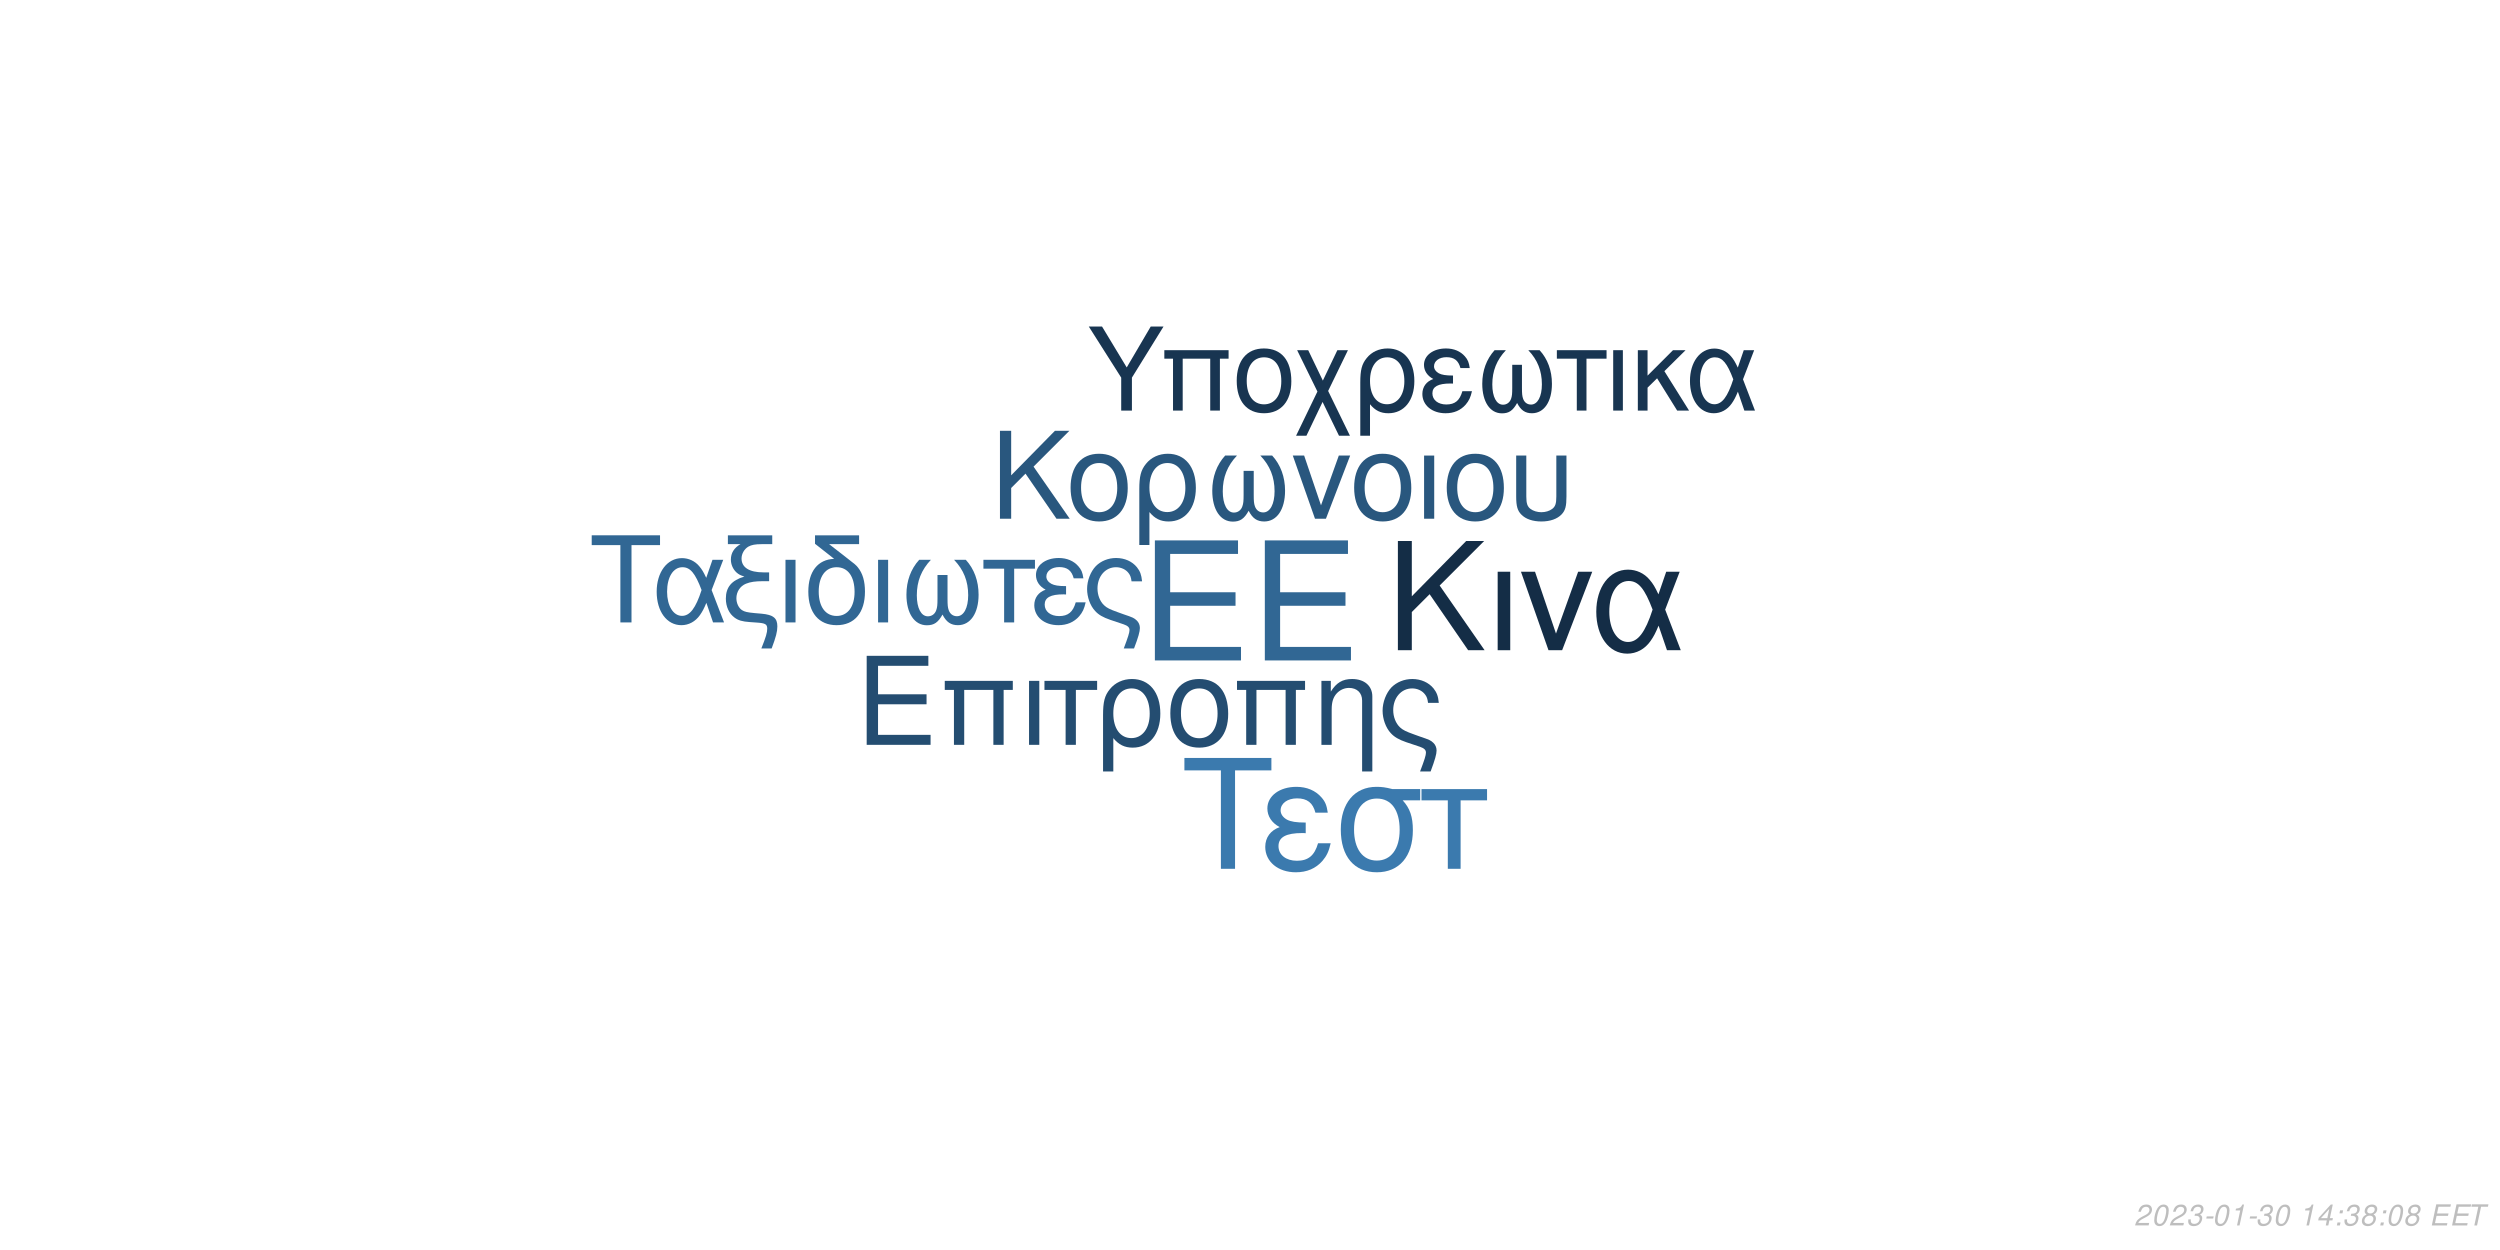
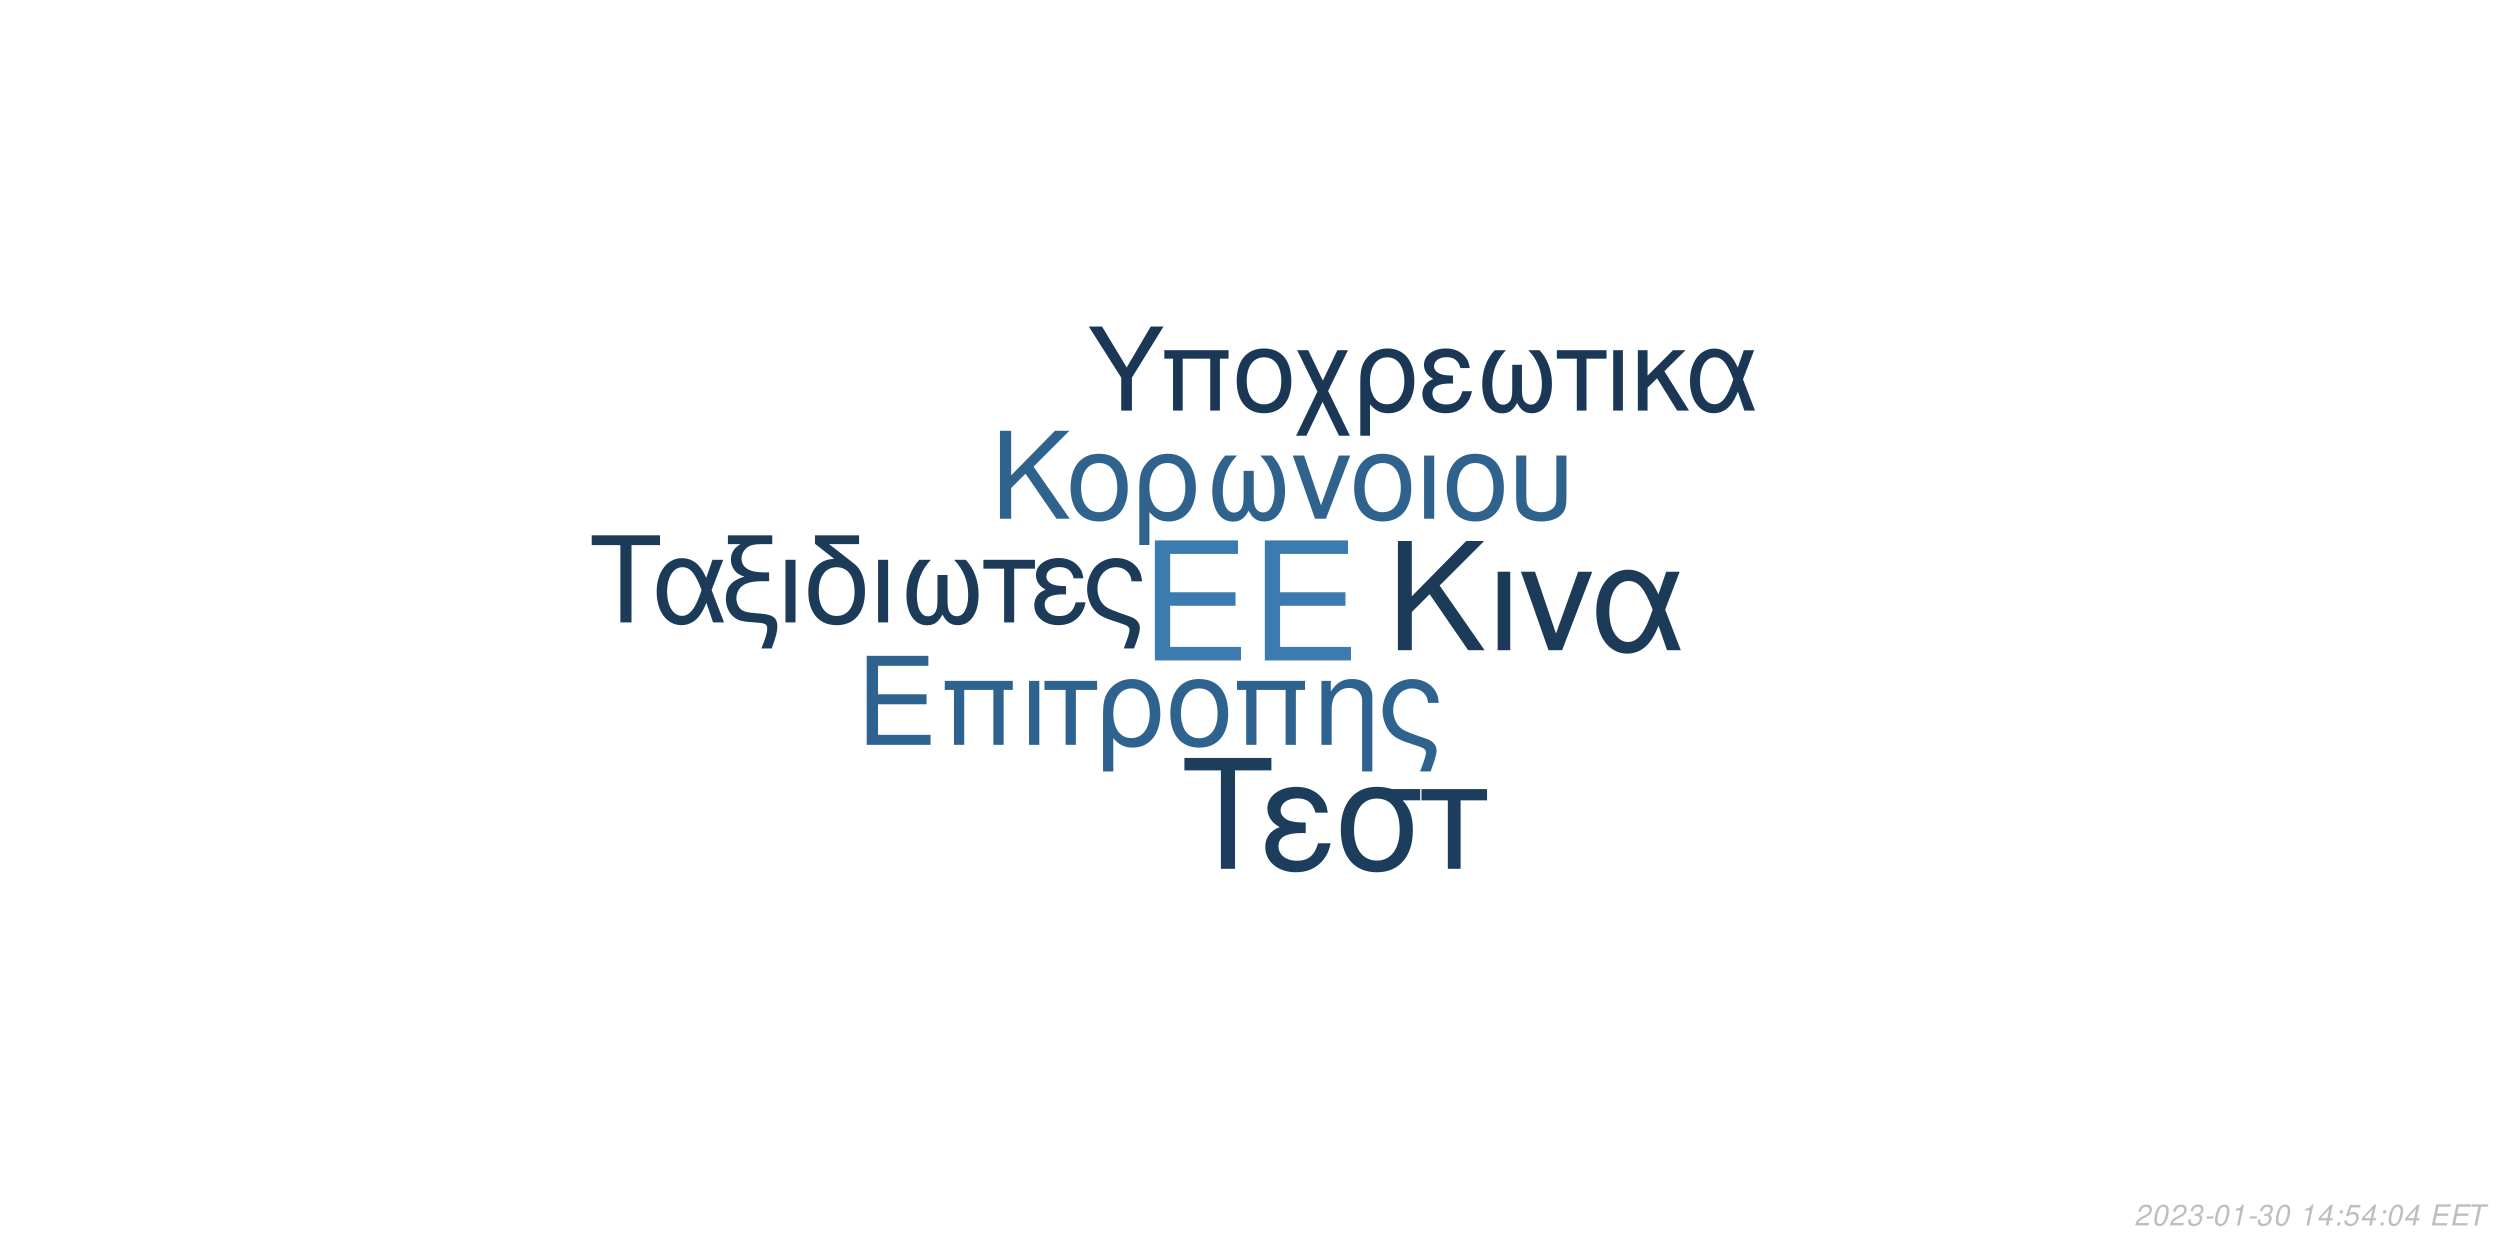
<svg xmlns="http://www.w3.org/2000/svg" xmlns:xlink="http://www.w3.org/1999/xlink" width="864pt" height="432pt" viewBox="0 0 864 432" version="1.1">
  <defs>
    <g>
      <symbol overflow="visible" id="glyph0-0">
        <path style="stroke:none;" d="" />
      </symbol>
      <symbol overflow="visible" id="glyph0-1">
        <path style="stroke:none;" d="M 10.406 -18.891 L 33 -18.891 L 33 -23.562 L 10.406 -23.562 L 10.406 -36.812 L 33.859 -36.812 L 33.859 -41.484 L 5.125 -41.484 L 5.125 0 L 34.891 0 L 34.891 -4.672 L 10.406 -4.672 Z M 10.406 -18.891 " />
      </symbol>
      <symbol overflow="visible" id="glyph1-0">
        <path style="stroke:none;" d="" />
      </symbol>
      <symbol overflow="visible" id="glyph1-1">
        <path style="stroke:none;" d="M 7.719 -14.016 L 24.484 -14.016 L 24.484 -17.469 L 7.719 -17.469 L 7.719 -27.312 L 25.109 -27.312 L 25.109 -30.766 L 3.797 -30.766 L 3.797 0 L 25.875 0 L 25.875 -3.453 L 7.719 -3.453 Z M 7.719 -14.016 " />
      </symbol>
      <symbol overflow="visible" id="glyph1-2">
        <path style="stroke:none;" d="M 26.297 -22.109 L 2.781 -22.109 L 2.781 -18.984 L 5.953 -18.984 L 5.953 0 L 9.5 0 L 9.5 -18.984 L 19.578 -18.984 L 19.578 0 L 23.125 0 L 23.125 -18.984 L 26.297 -18.984 Z M 26.297 -22.109 " />
      </symbol>
      <symbol overflow="visible" id="glyph1-3">
        <path style="stroke:none;" d="M 2.906 0 L 6.453 0 L 6.453 -22.109 L 2.906 -22.109 Z M 2.906 0 " />
      </symbol>
      <symbol overflow="visible" id="glyph1-4">
        <path style="stroke:none;" d="M 6.547 0 L 10.094 0 L 10.094 -18.984 L 17.438 -18.984 L 17.438 -22.109 L -0.766 -22.109 L -0.766 -18.984 L 6.547 -18.984 Z M 6.547 0 " />
      </symbol>
      <symbol overflow="visible" id="glyph1-5">
        <path style="stroke:none;" d="M 2.484 9.203 L 6.031 9.203 L 6.031 -2.328 C 7.891 -0.047 9.922 0.969 12.75 0.969 C 18.531 0.969 22.281 -3.672 22.281 -10.797 C 22.281 -18.141 18.484 -22.75 12.484 -22.75 C 9.375 -22.75 6.625 -21.484 4.812 -19.203 C 3.031 -17.016 2.484 -14.891 2.484 -10.25 Z M 12.359 -19.5 C 16.203 -19.5 18.609 -16.125 18.609 -10.719 C 18.609 -5.656 16.078 -2.328 12.281 -2.328 C 8.438 -2.328 6.031 -5.609 6.031 -10.891 C 6.031 -16.156 8.484 -19.5 12.359 -19.5 Z M 12.359 -19.5 " />
      </symbol>
      <symbol overflow="visible" id="glyph1-6">
        <path style="stroke:none;" d="M 11.688 -22.75 C 5.438 -22.75 1.734 -18.312 1.734 -10.891 C 1.734 -3.422 5.438 0.969 11.734 0.969 C 17.984 0.969 21.734 -3.453 21.734 -10.719 C 21.734 -18.406 18.109 -22.75 11.688 -22.75 Z M 11.734 -19.5 C 15.703 -19.5 18.062 -16.25 18.062 -10.766 C 18.062 -5.531 15.609 -2.281 11.734 -2.281 C 7.812 -2.281 5.406 -5.531 5.406 -10.891 C 5.406 -16.25 7.812 -19.5 11.734 -19.5 Z M 11.734 -19.5 " />
      </symbol>
      <symbol overflow="visible" id="glyph1-7">
        <path style="stroke:none;" d="M 2.953 -22.109 L 2.953 0 L 6.5 0 L 6.5 -12.203 C 6.5 -14.859 7.047 -16.5 8.312 -17.859 C 9.453 -19.031 10.938 -19.672 12.484 -19.672 C 15.234 -19.672 17.016 -17.984 17.016 -15.312 L 17.016 9.203 L 20.547 9.203 L 20.547 -16.719 C 20.547 -20.391 17.812 -22.75 13.547 -22.75 C 10.25 -22.75 8.141 -21.484 6.203 -18.406 L 6.203 -22.109 Z M 2.953 -22.109 " />
      </symbol>
      <symbol overflow="visible" id="glyph1-8">
        <path style="stroke:none;" d="M 17.688 9.203 C 19.203 5.188 19.75 3.203 19.75 1.938 C 19.75 0.922 19.328 -0.047 18.656 -0.672 C 17.641 -1.609 17.469 -1.688 13.891 -2.906 L 11.984 -3.594 C 9.156 -4.594 8.062 -5.156 7.125 -6.031 C 5.656 -7.391 4.766 -9.672 4.766 -11.984 C 4.766 -16.297 7.547 -19.5 11.312 -19.5 C 13.125 -19.5 14.812 -18.703 15.781 -17.391 C 16.375 -16.625 16.625 -15.906 16.797 -14.516 L 20.516 -14.516 C 20.297 -16.844 19.828 -18.062 18.703 -19.5 C 17.016 -21.562 14.344 -22.75 11.359 -22.75 C 8.562 -22.75 6 -21.688 4.172 -19.875 C 2.328 -17.938 1.094 -14.766 1.094 -11.812 C 1.094 -8.953 2.188 -5.906 3.922 -4.047 C 5.156 -2.703 6.672 -1.812 9.25 -0.922 L 14.016 0.672 C 15.484 1.188 16.078 1.766 16.078 2.703 C 16.078 3.594 15.578 5.188 14.047 9.203 Z M 17.688 9.203 " />
      </symbol>
      <symbol overflow="visible" id="glyph2-0">
        <path style="stroke:none;" d="" />
      </symbol>
      <symbol overflow="visible" id="glyph2-1">
        <path style="stroke:none;" d="M 8.906 -13.203 L 15.062 -19.359 L 28.375 0 L 34.062 0 L 18.531 -22.359 L 33.906 -37.734 L 27.688 -37.734 L 8.906 -18.641 L 8.906 -37.734 L 4.094 -37.734 L 4.094 0 L 8.906 0 Z M 8.906 -13.203 " />
      </symbol>
      <symbol overflow="visible" id="glyph2-2">
        <path style="stroke:none;" d="M 3.578 0 L 7.922 0 L 7.922 -27.125 L 3.578 -27.125 Z M 3.578 0 " />
      </symbol>
      <symbol overflow="visible" id="glyph2-3">
        <path style="stroke:none;" d="M 14.859 0 L 25.266 -27.125 L 20.391 -27.125 L 12.734 -5.75 L 5.484 -27.125 L 0.625 -27.125 L 10.141 0 Z M 14.859 0 " />
      </symbol>
      <symbol overflow="visible" id="glyph2-4">
        <path style="stroke:none;" d="M 30.484 -27.125 L 25.828 -27.125 L 23.141 -19.312 C 21.953 -21.844 21.281 -22.984 20.078 -24.375 C 18.219 -26.609 15.484 -27.844 12.625 -27.844 C 6.219 -27.844 1.656 -21.797 1.656 -13.297 C 1.656 -4.766 6.062 1.188 12.375 1.188 C 15.531 1.188 18.422 -0.359 20.391 -3.156 C 21.484 -4.703 22.109 -5.906 23.188 -8.484 L 26.094 0 L 30.859 0 L 25.469 -14.031 Z M 21.125 -14.031 C 18.578 -6.156 16.047 -2.844 12.625 -2.844 C 8.859 -2.844 6.156 -7.203 6.156 -13.297 C 6.156 -19.672 8.859 -23.922 12.844 -23.922 C 16.203 -23.922 18.375 -21.328 21.125 -14.031 Z M 21.125 -14.031 " />
      </symbol>
      <symbol overflow="visible" id="glyph3-0">
        <path style="stroke:none;" d="" />
      </symbol>
      <symbol overflow="visible" id="glyph3-1">
        <path style="stroke:none;" d="M 7.172 -10.625 L 12.125 -15.578 L 22.828 0 L 27.406 0 L 14.906 -18 L 27.281 -30.375 L 22.281 -30.375 L 7.172 -15 L 7.172 -30.375 L 3.297 -30.375 L 3.297 0 L 7.172 0 Z M 7.172 -10.625 " />
      </symbol>
      <symbol overflow="visible" id="glyph3-2">
        <path style="stroke:none;" d="M 11.531 -22.453 C 5.375 -22.453 1.703 -18.078 1.703 -10.75 C 1.703 -3.375 5.375 0.953 11.578 0.953 C 17.75 0.953 21.453 -3.422 21.453 -10.578 C 21.453 -18.156 17.875 -22.453 11.531 -22.453 Z M 11.578 -19.25 C 15.5 -19.25 17.828 -16.031 17.828 -10.625 C 17.828 -5.453 15.406 -2.25 11.578 -2.25 C 7.703 -2.25 5.328 -5.453 5.328 -10.75 C 5.328 -16.031 7.703 -19.25 11.578 -19.25 Z M 11.578 -19.25 " />
      </symbol>
      <symbol overflow="visible" id="glyph3-3">
        <path style="stroke:none;" d="M 2.453 9.078 L 5.953 9.078 L 5.953 -2.297 C 7.797 -0.047 9.797 0.953 12.578 0.953 C 18.281 0.953 22 -3.625 22 -10.656 C 22 -17.906 18.25 -22.453 12.328 -22.453 C 9.25 -22.453 6.547 -21.203 4.75 -18.953 C 3 -16.781 2.453 -14.703 2.453 -10.125 Z M 12.203 -19.25 C 16 -19.25 18.375 -15.906 18.375 -10.578 C 18.375 -5.578 15.875 -2.297 12.125 -2.297 C 8.328 -2.297 5.953 -5.547 5.953 -10.75 C 5.953 -15.953 8.375 -19.25 12.203 -19.25 Z M 12.203 -19.25 " />
      </symbol>
      <symbol overflow="visible" id="glyph3-4">
        <path style="stroke:none;" d="M 14.5 -16.531 L 14.5 -8.203 C 14.5 -6.047 14.406 -5.25 14.078 -4.297 C 13.625 -2.922 12.5 -2.125 11.156 -2.125 C 8.797 -2.125 7.297 -4.953 7.297 -9.453 C 7.297 -14.328 8.875 -18.281 12.203 -21.828 L 8.125 -21.828 C 5.203 -18.625 3.672 -14.453 3.672 -9.672 C 3.672 -3.172 6.453 1 10.781 1 C 13.281 1 14.703 0.047 16.25 -2.75 C 17.578 -0.125 19.156 0.953 21.625 0.953 C 26 0.953 28.828 -3.203 28.828 -9.672 C 28.828 -14.453 27.281 -18.656 24.375 -21.828 L 20.281 -21.828 C 23.625 -18.328 25.203 -14.375 25.203 -9.5 C 25.203 -5.047 23.656 -2.172 21.281 -2.172 C 19.906 -2.172 18.875 -2.953 18.406 -4.297 C 18.078 -5.25 18 -6.078 18 -8.203 L 18 -16.531 Z M 14.5 -16.531 " />
      </symbol>
      <symbol overflow="visible" id="glyph3-5">
        <path style="stroke:none;" d="M 11.953 0 L 20.328 -21.828 L 16.406 -21.828 L 10.25 -4.625 L 4.422 -21.828 L 0.5 -21.828 L 8.172 0 Z M 11.953 0 " />
      </symbol>
      <symbol overflow="visible" id="glyph3-6">
        <path style="stroke:none;" d="M 2.875 0 L 6.375 0 L 6.375 -21.828 L 2.875 -21.828 Z M 2.875 0 " />
      </symbol>
      <symbol overflow="visible" id="glyph3-7">
        <path style="stroke:none;" d="M 2.703 -21.828 L 2.703 -7.703 C 2.703 -4.297 3.172 -2.75 4.5 -1.422 C 6 0.125 8.453 0.953 11.406 0.953 C 14.453 0.953 16.906 0.078 18.406 -1.5 C 19.703 -2.875 20.078 -4.328 20.078 -7.703 L 20.078 -21.828 L 16.578 -21.828 L 16.578 -7.703 C 16.578 -5.25 16.25 -4.203 15.125 -3.375 C 14.203 -2.672 12.828 -2.25 11.406 -2.25 C 10 -2.25 8.625 -2.672 7.672 -3.375 C 6.578 -4.172 6.203 -5.25 6.203 -7.703 L 6.203 -21.828 Z M 2.703 -21.828 " />
      </symbol>
      <symbol overflow="visible" id="glyph4-0">
        <path style="stroke:none;" d="" />
      </symbol>
      <symbol overflow="visible" id="glyph4-1">
        <path style="stroke:none;" d="M 14.625 -26.719 L 24.484 -26.719 L 24.484 -30.109 L 0.875 -30.109 L 0.875 -26.719 L 10.781 -26.719 L 10.781 0 L 14.625 0 Z M 14.625 -26.719 " />
      </symbol>
      <symbol overflow="visible" id="glyph4-2">
        <path style="stroke:none;" d="M 24.328 -21.641 L 20.609 -21.641 L 18.453 -15.406 C 17.516 -17.422 16.969 -18.328 16.016 -19.453 C 14.531 -21.234 12.344 -22.219 10.078 -22.219 C 4.953 -22.219 1.328 -17.391 1.328 -10.609 C 1.328 -3.797 4.828 0.953 9.875 0.953 C 12.391 0.953 14.703 -0.297 16.266 -2.516 C 17.141 -3.766 17.641 -4.703 18.5 -6.766 L 20.812 0 L 24.609 0 L 20.312 -11.188 Z M 16.844 -11.188 C 14.828 -4.922 12.797 -2.266 10.078 -2.266 C 7.062 -2.266 4.922 -5.734 4.922 -10.609 C 4.922 -15.688 7.062 -19.078 10.234 -19.078 C 12.922 -19.078 14.656 -17.016 16.844 -11.188 Z M 16.844 -11.188 " />
      </symbol>
      <symbol overflow="visible" id="glyph4-3">
        <path style="stroke:none;" d="M 1.938 -27.047 L 6.281 -27.047 C 4.094 -25.766 2.969 -24 2.969 -21.719 C 2.969 -20.078 3.672 -18.422 4.875 -17.297 C 5.656 -16.594 6.281 -16.266 7.641 -15.859 C 3.219 -14.531 1.234 -12.188 1.234 -8.219 C 1.234 -5.453 2.359 -3.016 4.25 -1.656 C 5.531 -0.703 6.938 -0.297 9.453 -0.125 L 11.859 0.047 C 14.906 0.25 15.531 0.625 15.531 2.188 C 15.531 3.516 15.078 5.078 13.5 9 L 17.062 9 C 18.547 5.031 19.031 3.219 19.031 1.359 C 19.031 -1.484 17.641 -2.641 13.594 -3.016 L 11.234 -3.219 C 8.594 -3.469 7.719 -3.672 6.812 -4.25 C 5.656 -5 4.875 -6.656 4.875 -8.344 C 4.875 -10.578 6.156 -12.547 8.172 -13.375 C 9.703 -14 11.391 -14.25 14.078 -14.25 L 16.188 -14.25 L 16.188 -17.297 L 14.203 -17.297 C 9.328 -17.297 6.656 -19 6.656 -22.094 C 6.656 -23.703 7.594 -25.359 9 -26.188 C 10.078 -26.797 11.391 -27.047 13.594 -27.047 L 17.266 -27.047 L 17.266 -30.109 L 1.938 -30.109 Z M 1.938 -27.047 " />
      </symbol>
      <symbol overflow="visible" id="glyph4-4">
        <path style="stroke:none;" d="M 2.844 0 L 6.312 0 L 6.312 -21.641 L 2.844 -21.641 Z M 2.844 0 " />
      </symbol>
      <symbol overflow="visible" id="glyph4-5">
        <path style="stroke:none;" d="M 10.656 -21.969 C 5.031 -21.766 1.734 -17.594 1.734 -10.656 C 1.734 -3.344 5.375 0.953 11.516 0.953 C 17.672 0.953 21.312 -3.344 21.312 -10.656 C 21.312 -14.203 20.531 -16.938 18.875 -19 C 18.172 -19.859 17.922 -20.078 15.031 -22.297 L 8.922 -27.047 L 19.281 -27.047 L 19.281 -30.109 L 4.047 -30.109 L 4.047 -27.172 Z M 11.516 -19.078 C 15.406 -19.078 17.719 -15.906 17.719 -10.531 C 17.719 -5.406 15.328 -2.234 11.516 -2.234 C 7.688 -2.234 5.328 -5.406 5.328 -10.656 C 5.328 -15.906 7.688 -19.078 11.516 -19.078 Z M 11.516 -19.078 " />
      </symbol>
      <symbol overflow="visible" id="glyph4-6">
        <path style="stroke:none;" d="M 14.375 -16.391 L 14.375 -8.141 C 14.375 -5.984 14.281 -5.203 13.953 -4.25 C 13.5 -2.891 12.391 -2.109 11.062 -2.109 C 8.719 -2.109 7.234 -4.922 7.234 -9.375 C 7.234 -14.203 8.797 -18.125 12.094 -21.641 L 8.047 -21.641 C 5.156 -18.453 3.641 -14.328 3.641 -9.578 C 3.641 -3.141 6.406 0.984 10.703 0.984 C 13.172 0.984 14.578 0.047 16.109 -2.719 C 17.422 -0.125 19 0.953 21.438 0.953 C 25.766 0.953 28.578 -3.188 28.578 -9.578 C 28.578 -14.328 27.047 -18.5 24.156 -21.641 L 20.109 -21.641 C 23.422 -18.172 24.984 -14.25 24.984 -9.422 C 24.984 -5 23.453 -2.141 21.109 -2.141 C 19.734 -2.141 18.703 -2.938 18.25 -4.25 C 17.922 -5.203 17.844 -6.031 17.844 -8.141 L 17.844 -16.391 Z M 14.375 -16.391 " />
      </symbol>
      <symbol overflow="visible" id="glyph4-7">
        <path style="stroke:none;" d="M 6.406 0 L 9.875 0 L 9.875 -18.578 L 17.062 -18.578 L 17.062 -21.641 L -0.75 -21.641 L -0.75 -18.578 L 6.406 -18.578 Z M 6.406 0 " />
      </symbol>
      <symbol overflow="visible" id="glyph4-8">
        <path style="stroke:none;" d="M 11.812 -12.547 C 9.203 -12.547 7.766 -12.797 6.734 -13.344 C 5.609 -13.953 5 -14.859 5 -15.859 C 5 -17.75 6.859 -19.125 9.453 -19.125 C 12.219 -19.125 13.75 -17.922 14.453 -15.234 L 17.797 -15.234 C 17.516 -17.266 17.094 -18.25 16.062 -19.406 C 14.453 -21.266 12.094 -22.266 9.297 -22.266 C 4.703 -22.266 1.406 -19.781 1.406 -16.391 C 1.406 -14.281 2.562 -12.469 4.75 -11.312 C 2.266 -10.453 0.828 -8.5 0.828 -5.953 C 0.828 -1.938 4.297 0.953 9.125 0.953 C 12.141 0.953 14.531 -0.078 16.359 -2.141 C 17.516 -3.516 18.094 -4.703 18.578 -6.938 L 15.156 -6.938 C 14.203 -3.594 12.516 -2.188 9.422 -2.188 C 6.438 -2.188 4.422 -3.797 4.422 -6.156 C 4.422 -8.594 6.438 -9.703 10.938 -9.703 C 11.062 -9.703 11.438 -9.703 11.812 -9.656 Z M 11.812 -12.547 " />
      </symbol>
      <symbol overflow="visible" id="glyph4-9">
        <path style="stroke:none;" d="M 17.297 9 C 18.797 5.078 19.328 3.141 19.328 1.906 C 19.328 0.906 18.906 -0.047 18.25 -0.656 C 17.266 -1.562 17.094 -1.656 13.594 -2.844 L 11.734 -3.516 C 8.969 -4.5 7.891 -5.031 6.984 -5.906 C 5.531 -7.234 4.672 -9.453 4.672 -11.734 C 4.672 -15.938 7.391 -19.078 11.062 -19.078 C 12.844 -19.078 14.5 -18.297 15.438 -17.016 C 16.016 -16.266 16.266 -15.562 16.438 -14.203 L 20.078 -14.203 C 19.859 -16.484 19.406 -17.672 18.297 -19.078 C 16.641 -21.109 14.047 -22.266 11.109 -22.266 C 8.391 -22.266 5.859 -21.234 4.094 -19.453 C 2.266 -17.547 1.078 -14.453 1.078 -11.562 C 1.078 -8.75 2.141 -5.781 3.844 -3.969 C 5.031 -2.641 6.531 -1.781 9.047 -0.906 L 13.703 0.656 C 15.156 1.156 15.734 1.734 15.734 2.641 C 15.734 3.516 15.234 5.078 13.75 9 Z M 17.297 9 " />
      </symbol>
      <symbol overflow="visible" id="glyph5-0">
        <path style="stroke:none;" d="" />
      </symbol>
      <symbol overflow="visible" id="glyph5-1">
        <path style="stroke:none;" d="M 18.609 -34.016 L 31.172 -34.016 L 31.172 -38.312 L 1.109 -38.312 L 1.109 -34.016 L 13.719 -34.016 L 13.719 0 L 18.609 0 Z M 18.609 -34.016 " />
      </symbol>
      <symbol overflow="visible" id="glyph5-2">
        <path style="stroke:none;" d="M 15.031 -15.984 C 11.719 -15.984 9.875 -16.297 8.562 -16.984 C 7.156 -17.766 6.359 -18.922 6.359 -20.188 C 6.359 -22.609 8.719 -24.344 12.031 -24.344 C 15.562 -24.344 17.5 -22.812 18.391 -19.391 L 22.656 -19.391 C 22.281 -21.969 21.766 -23.234 20.453 -24.703 C 18.391 -27.062 15.406 -28.328 11.828 -28.328 C 5.984 -28.328 1.781 -25.172 1.781 -20.875 C 1.781 -18.188 3.266 -15.875 6.047 -14.406 C 2.891 -13.297 1.047 -10.828 1.047 -7.562 C 1.047 -2.469 5.469 1.203 11.609 1.203 C 15.453 1.203 18.5 -0.109 20.812 -2.734 C 22.281 -4.469 23.016 -5.984 23.656 -8.828 L 19.297 -8.828 C 18.078 -4.578 15.922 -2.781 11.984 -2.781 C 8.203 -2.781 5.625 -4.828 5.625 -7.828 C 5.625 -10.938 8.203 -12.359 13.922 -12.359 C 14.094 -12.359 14.562 -12.359 15.031 -12.297 Z M 15.031 -15.984 " />
      </symbol>
      <symbol overflow="visible" id="glyph5-3">
        <path style="stroke:none;" d="M 30.594 -27.547 L 21.031 -27.547 C 18.547 -28.172 17.344 -28.328 15.5 -28.328 C 7.891 -28.328 3.156 -22.656 3.156 -13.562 C 3.156 -4.25 7.781 1.203 15.609 1.203 C 23.391 1.203 28.062 -4.312 28.062 -13.344 C 28.062 -17.969 27.062 -20.922 24.547 -23.656 L 30.594 -23.656 Z M 15.609 -24.281 C 20.609 -24.281 23.5 -20.297 23.5 -13.453 C 23.5 -6.891 20.5 -2.844 15.609 -2.844 C 10.719 -2.844 7.734 -6.891 7.734 -13.562 C 7.734 -20.234 10.719 -24.281 15.609 -24.281 Z M 15.609 -24.281 " />
      </symbol>
      <symbol overflow="visible" id="glyph5-4">
        <path style="stroke:none;" d="M 8.141 0 L 12.562 0 L 12.562 -23.656 L 21.703 -23.656 L 21.703 -27.547 L -0.953 -27.547 L -0.953 -23.656 L 8.141 -23.656 Z M 8.141 0 " />
      </symbol>
      <symbol overflow="visible" id="glyph6-0">
        <path style="stroke:none;" d="" />
      </symbol>
      <symbol overflow="visible" id="glyph6-1">
        <path style="stroke:none;" d="M 15.422 -11.391 L 26.344 -29.047 L 21.922 -29.047 L 13.625 -14.906 L 5.094 -29.047 L 0.516 -29.047 L 11.719 -11.391 L 11.719 0 L 15.422 0 Z M 15.422 -11.391 " />
      </symbol>
      <symbol overflow="visible" id="glyph6-2">
        <path style="stroke:none;" d="M 24.828 -20.875 L 2.625 -20.875 L 2.625 -17.938 L 5.625 -17.938 L 5.625 0 L 8.969 0 L 8.969 -17.938 L 18.484 -17.938 L 18.484 0 L 21.828 0 L 21.828 -17.938 L 24.828 -17.938 Z M 24.828 -20.875 " />
      </symbol>
      <symbol overflow="visible" id="glyph6-3">
        <path style="stroke:none;" d="M 11.031 -21.469 C 5.141 -21.469 1.641 -17.297 1.641 -10.281 C 1.641 -3.234 5.141 0.922 11.078 0.922 C 16.969 0.922 20.516 -3.266 20.516 -10.125 C 20.516 -17.375 17.094 -21.469 11.031 -21.469 Z M 11.078 -18.406 C 14.828 -18.406 17.047 -15.344 17.047 -10.156 C 17.047 -5.219 14.75 -2.156 11.078 -2.156 C 7.375 -2.156 5.094 -5.219 5.094 -10.281 C 5.094 -15.344 7.375 -18.406 11.078 -18.406 Z M 11.078 -18.406 " />
      </symbol>
      <symbol overflow="visible" id="glyph6-4">
        <path style="stroke:none;" d="M 10.406 -10.359 L 5.344 -20.875 L 1.516 -20.875 L 8.531 -6.578 L 1.156 8.688 L 4.734 8.688 L 10.312 -2.984 L 15.984 8.688 L 19.766 8.688 L 12.234 -6.781 L 19.078 -20.875 L 15.422 -20.875 Z M 10.406 -10.359 " />
      </symbol>
      <symbol overflow="visible" id="glyph6-5">
        <path style="stroke:none;" d="M 2.344 8.688 L 5.703 8.688 L 5.703 -2.188 C 7.453 -0.047 9.359 0.922 12.031 0.922 C 17.484 0.922 21.031 -3.469 21.031 -10.203 C 21.031 -17.141 17.453 -21.469 11.797 -21.469 C 8.844 -21.469 6.25 -20.281 4.547 -18.125 C 2.875 -16.062 2.344 -14.062 2.344 -9.688 Z M 11.672 -18.406 C 15.297 -18.406 17.578 -15.219 17.578 -10.125 C 17.578 -5.344 15.188 -2.188 11.594 -2.188 C 7.969 -2.188 5.703 -5.297 5.703 -10.281 C 5.703 -15.266 8.016 -18.406 11.672 -18.406 Z M 11.672 -18.406 " />
      </symbol>
      <symbol overflow="visible" id="glyph6-6">
        <path style="stroke:none;" d="M 11.391 -12.109 C 8.891 -12.109 7.484 -12.359 6.5 -12.875 C 5.422 -13.469 4.828 -14.344 4.828 -15.297 C 4.828 -17.141 6.609 -18.453 9.125 -18.453 C 11.797 -18.453 13.266 -17.297 13.953 -14.703 L 17.172 -14.703 C 16.891 -16.656 16.5 -17.609 15.5 -18.734 C 13.953 -20.516 11.672 -21.469 8.969 -21.469 C 4.547 -21.469 1.359 -19.078 1.359 -15.812 C 1.359 -13.781 2.469 -12.031 4.578 -10.922 C 2.188 -10.078 0.797 -8.203 0.797 -5.734 C 0.797 -1.875 4.141 0.922 8.812 0.922 C 11.719 0.922 14.031 -0.078 15.781 -2.078 C 16.891 -3.391 17.453 -4.547 17.938 -6.688 L 14.625 -6.688 C 13.703 -3.469 12.078 -2.109 9.078 -2.109 C 6.219 -2.109 4.266 -3.672 4.266 -5.938 C 4.266 -8.281 6.219 -9.359 10.562 -9.359 C 10.672 -9.359 11.031 -9.359 11.391 -9.328 Z M 11.391 -12.109 " />
      </symbol>
      <symbol overflow="visible" id="glyph6-7">
        <path style="stroke:none;" d="M 13.859 -15.812 L 13.859 -7.844 C 13.859 -5.781 13.781 -5.016 13.469 -4.109 C 13.031 -2.797 11.953 -2.031 10.672 -2.031 C 8.406 -2.031 6.969 -4.734 6.969 -9.047 C 6.969 -13.703 8.484 -17.484 11.672 -20.875 L 7.766 -20.875 C 4.984 -17.812 3.5 -13.828 3.5 -9.25 C 3.5 -3.031 6.172 0.953 10.312 0.953 C 12.703 0.953 14.062 0.047 15.547 -2.625 C 16.812 -0.125 18.328 0.922 20.672 0.922 C 24.859 0.922 27.578 -3.062 27.578 -9.25 C 27.578 -13.828 26.094 -17.844 23.312 -20.875 L 19.406 -20.875 C 22.594 -17.531 24.109 -13.75 24.109 -9.078 C 24.109 -4.828 22.625 -2.078 20.359 -2.078 C 19.047 -2.078 18.047 -2.828 17.609 -4.109 C 17.297 -5.016 17.219 -5.812 17.219 -7.844 L 17.219 -15.812 Z M 13.859 -15.812 " />
      </symbol>
      <symbol overflow="visible" id="glyph6-8">
        <path style="stroke:none;" d="M 6.172 0 L 9.516 0 L 9.516 -17.938 L 16.453 -17.938 L 16.453 -20.875 L -0.719 -20.875 L -0.719 -17.938 L 6.172 -17.938 Z M 6.172 0 " />
      </symbol>
      <symbol overflow="visible" id="glyph6-9">
        <path style="stroke:none;" d="M 2.75 0 L 6.094 0 L 6.094 -20.875 L 2.75 -20.875 Z M 2.75 0 " />
      </symbol>
      <symbol overflow="visible" id="glyph6-10">
        <path style="stroke:none;" d="M 5.625 -12.078 L 5.625 -20.875 L 2.266 -20.875 L 2.266 0 L 5.625 0 L 5.625 -7.922 L 8.922 -11.156 L 15.859 0 L 19.969 0 L 11.438 -13.625 L 18.766 -20.875 L 14.422 -20.875 Z M 5.625 -12.078 " />
      </symbol>
      <symbol overflow="visible" id="glyph6-11">
        <path style="stroke:none;" d="M 23.469 -20.875 L 19.875 -20.875 L 17.812 -14.859 C 16.891 -16.812 16.375 -17.688 15.453 -18.766 C 14.031 -20.484 11.906 -21.438 9.719 -21.438 C 4.781 -21.438 1.281 -16.781 1.281 -10.234 C 1.281 -3.672 4.656 0.922 9.516 0.922 C 11.953 0.922 14.188 -0.281 15.703 -2.438 C 16.531 -3.625 17.016 -4.547 17.844 -6.531 L 20.078 0 L 23.75 0 L 19.609 -10.797 Z M 16.25 -10.797 C 14.297 -4.734 12.359 -2.188 9.719 -2.188 C 6.812 -2.188 4.734 -5.531 4.734 -10.234 C 4.734 -15.141 6.812 -18.406 9.875 -18.406 C 12.469 -18.406 14.141 -16.422 16.25 -10.797 Z M 16.25 -10.797 " />
      </symbol>
      <symbol overflow="visible" id="glyph7-0">
        <path style="stroke:none;" d="" />
      </symbol>
      <symbol overflow="visible" id="glyph7-1">
        <path style="stroke:none;" d="M 5.234 -0.875 L 1.469 -0.875 C 1.625 -1.359 2.188 -1.875 3.109 -2.344 L 4.234 -2.938 C 5.125 -3.406 5.656 -3.875 5.969 -4.484 C 6.125 -4.797 6.219 -5.156 6.219 -5.484 C 6.219 -6.266 5.781 -6.906 5.109 -7.125 C 4.859 -7.188 4.594 -7.234 4.312 -7.234 C 2.766 -7.234 1.891 -6.453 1.484 -4.734 L 2.375 -4.734 C 2.484 -5.188 2.609 -5.484 2.797 -5.75 C 3.094 -6.203 3.609 -6.453 4.188 -6.453 C 4.891 -6.453 5.344 -6.031 5.344 -5.375 C 5.344 -4.703 4.859 -4.094 4.016 -3.656 L 2.984 -3.125 C 2.125 -2.688 1.453 -2.188 1.062 -1.703 C 0.766 -1.312 0.656 -1.047 0.344 -0.016 L 5.047 -0.016 Z M 5.234 -0.875 " />
      </symbol>
      <symbol overflow="visible" id="glyph7-2">
        <path style="stroke:none;" d="M 4.203 -7.234 C 3.375 -7.234 2.688 -6.812 2.125 -5.984 C 1.484 -5.047 0.984 -3.188 0.984 -1.734 C 0.984 -1.109 1.172 -0.562 1.484 -0.266 C 1.797 0.047 2.281 0.234 2.766 0.234 C 3.625 0.234 4.281 -0.156 4.859 -1.016 C 5.516 -1.953 6 -3.797 6 -5.266 C 6 -6.172 5.688 -6.766 5.047 -7.062 C 4.781 -7.188 4.516 -7.234 4.203 -7.234 Z M 4.094 -6.453 C 4.547 -6.453 4.875 -6.234 5.016 -5.797 C 5.094 -5.594 5.125 -5.406 5.125 -5.156 C 5.125 -4.375 4.906 -3.203 4.562 -2.234 C 4.312 -1.484 3.938 -0.953 3.5 -0.688 C 3.312 -0.594 3.125 -0.547 2.875 -0.547 C 2.438 -0.547 2.109 -0.781 1.969 -1.203 C 1.906 -1.406 1.875 -1.594 1.875 -1.828 C 1.875 -2.656 2.078 -3.75 2.422 -4.766 C 2.688 -5.547 3.031 -6.047 3.484 -6.312 C 3.656 -6.406 3.859 -6.453 4.094 -6.453 Z M 4.094 -6.453 " />
      </symbol>
      <symbol overflow="visible" id="glyph7-3">
        <path style="stroke:none;" d="M 2.922 -3.312 C 3.125 -3.344 3.234 -3.344 3.375 -3.344 C 4.125 -3.344 4.594 -3.062 4.672 -2.547 C 4.688 -2.516 4.688 -2.453 4.688 -2.406 C 4.688 -1.312 3.906 -0.547 2.781 -0.547 C 2.109 -0.547 1.688 -0.875 1.609 -1.438 C 1.594 -1.484 1.594 -1.516 1.594 -1.562 C 1.594 -1.719 1.609 -1.844 1.656 -2.094 L 0.766 -2.094 C 0.734 -1.797 0.719 -1.641 0.719 -1.469 C 0.719 -0.375 1.406 0.234 2.641 0.234 C 3.547 0.234 4.297 -0.078 4.812 -0.656 C 5.266 -1.156 5.562 -1.875 5.562 -2.547 C 5.562 -3.125 5.344 -3.453 4.797 -3.734 C 5.641 -4.234 6.016 -4.844 6.016 -5.734 C 6.016 -6.406 5.625 -6.922 4.984 -7.125 C 4.734 -7.188 4.484 -7.234 4.203 -7.234 C 3.375 -7.234 2.672 -6.938 2.188 -6.375 C 1.891 -6.031 1.703 -5.641 1.516 -4.906 L 2.391 -4.906 C 2.594 -5.766 2.906 -6.188 3.516 -6.375 C 3.688 -6.438 3.875 -6.453 4.078 -6.453 C 4.734 -6.453 5.141 -6.125 5.141 -5.578 C 5.141 -5.188 5.016 -4.797 4.797 -4.547 C 4.516 -4.234 4 -4.062 3.266 -4.062 L 3.078 -4.062 Z M 2.922 -3.312 " />
      </symbol>
      <symbol overflow="visible" id="glyph7-4">
        <path style="stroke:none;" d="M 3.516 -3.125 L 1.125 -3.125 L 0.969 -2.406 L 3.359 -2.406 Z M 3.516 -3.125 " />
      </symbol>
      <symbol overflow="visible" id="glyph7-5">
        <path style="stroke:none;" d="M 3.703 -5.188 L 2.594 0 L 3.469 0 L 5.016 -7.234 L 4.438 -7.234 C 3.906 -6.156 3.688 -6.016 2.234 -5.812 L 2.109 -5.188 Z M 3.703 -5.188 " />
      </symbol>
      <symbol overflow="visible" id="glyph7-6">
        <path style="stroke:none;" d="" />
      </symbol>
      <symbol overflow="visible" id="glyph7-7">
        <path style="stroke:none;" d="M 3.625 -1.75 L 3.266 0 L 4.141 0 L 4.516 -1.75 L 5.562 -1.75 L 5.734 -2.531 L 4.688 -2.531 L 5.688 -7.234 L 5.016 -7.234 L 0.844 -2.672 L 0.641 -1.75 Z M 3.797 -2.531 L 1.594 -2.531 L 4.469 -5.703 Z M 3.797 -2.531 " />
      </symbol>
      <symbol overflow="visible" id="glyph7-8">
        <path style="stroke:none;" d="M 2.359 -1.031 L 1.312 -1.031 L 1.094 0 L 2.141 0 Z M 3.266 -5.234 L 2.219 -5.234 L 2 -4.203 L 3.047 -4.203 Z M 3.266 -5.234 " />
      </symbol>
      <symbol overflow="visible" id="glyph7-9">
-         <path style="stroke:none;" d="M 4.766 -3.797 C 5.078 -3.969 5.234 -4.078 5.438 -4.234 C 5.812 -4.594 6.062 -5.172 6.062 -5.734 C 6.062 -6.344 5.656 -6.906 5.062 -7.109 C 4.812 -7.188 4.547 -7.234 4.266 -7.234 C 2.812 -7.234 1.703 -6.219 1.703 -4.875 C 1.703 -4.406 1.875 -4.125 2.359 -3.812 C 1.297 -3.312 0.75 -2.516 0.75 -1.469 C 0.75 -0.438 1.547 0.234 2.812 0.234 C 3.656 0.234 4.359 -0.094 4.938 -0.734 C 5.359 -1.234 5.609 -1.859 5.609 -2.438 C 5.609 -3.047 5.312 -3.516 4.766 -3.797 Z M 4.109 -6.453 C 4.797 -6.453 5.188 -6.125 5.188 -5.578 C 5.188 -4.969 4.766 -4.406 4.188 -4.219 C 4.031 -4.172 3.875 -4.156 3.656 -4.156 C 3.062 -4.156 2.656 -4.422 2.594 -4.828 C 2.594 -4.875 2.594 -4.938 2.594 -4.984 C 2.594 -5.656 2.984 -6.203 3.578 -6.391 C 3.75 -6.438 3.922 -6.453 4.109 -6.453 Z M 3.453 -3.406 C 4.234 -3.406 4.734 -2.984 4.734 -2.312 C 4.734 -1.562 4.234 -0.875 3.516 -0.625 C 3.312 -0.562 3.109 -0.547 2.875 -0.547 C 2.234 -0.547 1.75 -0.875 1.656 -1.406 C 1.641 -1.469 1.625 -1.547 1.625 -1.625 C 1.625 -2.391 2.109 -3.047 2.844 -3.312 C 3.062 -3.375 3.25 -3.406 3.453 -3.406 Z M 3.453 -3.406 " />
+         <path style="stroke:none;" d="M 6.297 -7.094 L 2.594 -7.094 L 1.234 -3.234 L 2.047 -3.234 C 2.656 -3.766 2.938 -3.906 3.531 -3.906 C 3.984 -3.906 4.375 -3.734 4.562 -3.469 C 4.703 -3.266 4.797 -2.984 4.797 -2.688 C 4.797 -1.438 3.969 -0.547 2.828 -0.547 C 2.031 -0.547 1.609 -0.938 1.578 -1.734 L 0.703 -1.734 L 0.703 -1.516 C 0.703 -1.141 0.766 -0.844 0.891 -0.625 C 1.094 -0.266 1.484 0.016 1.969 0.141 C 2.203 0.203 2.453 0.234 2.703 0.234 C 3.656 0.234 4.391 -0.156 4.984 -0.922 C 5.422 -1.5 5.672 -2.234 5.672 -2.953 C 5.672 -3.688 5.297 -4.266 4.688 -4.516 C 4.406 -4.625 4.125 -4.672 3.812 -4.672 C 3.328 -4.672 2.906 -4.547 2.406 -4.234 L 3.109 -6.219 L 6.109 -6.219 Z M 6.297 -7.094 " />
      </symbol>
      <symbol overflow="visible" id="glyph7-10">
        <path style="stroke:none;" d="M 2.547 -3.312 L 6.5 -3.312 L 6.688 -4.141 L 2.719 -4.141 L 3.219 -6.469 L 7.344 -6.469 L 7.516 -7.297 L 2.453 -7.297 L 0.906 0 L 6.125 0 L 6.297 -0.812 L 2.016 -0.812 Z M 2.547 -3.312 " />
      </symbol>
      <symbol overflow="visible" id="glyph7-11">
        <path style="stroke:none;" d="M 4.938 -6.469 L 7.312 -6.469 L 7.484 -7.297 L 1.75 -7.297 L 1.578 -6.469 L 3.984 -6.469 L 2.609 0 L 3.547 0 Z M 4.938 -6.469 " />
      </symbol>
    </g>
  </defs>
  <g id="surface1">
    <rect x="0" y="0" width="864" height="432" style="fill:rgb(100%,100%,100%);fill-opacity:1;stroke:none;" />
-     <g style="fill:rgb(19.216%,40.392%,58.039%);fill-opacity:1;">
+     <g style="fill:rgb(23.137%,48.235%,68.627%);fill-opacity:1;">
      <use xlink:href="#glyph0-1" x="394" y="228.246" />
      <use xlink:href="#glyph0-1" x="432" y="228.246" />
    </g>
-     <g style="fill:rgb(14.118%,30.196%,44.314%);fill-opacity:1;">
+     <g style="fill:rgb(18.431%,38.824%,56.078%);fill-opacity:1;">
      <use xlink:href="#glyph1-1" x="295.73" y="257.417" />
      <use xlink:href="#glyph1-2" x="323.73" y="257.417" />
      <use xlink:href="#glyph1-3" x="352.73" y="257.417" />
      <use xlink:href="#glyph1-4" x="361.73" y="257.417" />
      <use xlink:href="#glyph1-5" x="378.73" y="257.417" />
      <use xlink:href="#glyph1-6" x="402.73" y="257.417" />
      <use xlink:href="#glyph1-2" x="424.73" y="257.417" />
      <use xlink:href="#glyph1-7" x="453.73" y="257.417" />
      <use xlink:href="#glyph1-8" x="476.73" y="257.417" />
    </g>
-     <g style="fill:rgb(7.843%,17.647%,27.451%);fill-opacity:1;">
+     <g style="fill:rgb(10.588%,23.137%,34.51%);fill-opacity:1;">
      <use xlink:href="#glyph2-1" x="479.016" y="224.714" />
      <use xlink:href="#glyph2-2" x="514.016" y="224.714" />
      <use xlink:href="#glyph2-3" x="525.016" y="224.714" />
      <use xlink:href="#glyph2-4" x="550.016" y="224.714" />
    </g>
-     <g style="fill:rgb(16.078%,34.118%,49.412%);fill-opacity:1;">
+     <g style="fill:rgb(18.431%,38.824%,55.686%);fill-opacity:1;">
      <use xlink:href="#glyph3-1" x="342.289" y="179.27" />
      <use xlink:href="#glyph3-2" x="368.289" y="179.27" />
      <use xlink:href="#glyph3-3" x="391.289" y="179.27" />
      <use xlink:href="#glyph3-4" x="415.289" y="179.27" />
      <use xlink:href="#glyph3-5" x="446.289" y="179.27" />
      <use xlink:href="#glyph3-2" x="466.289" y="179.27" />
      <use xlink:href="#glyph3-6" x="489.289" y="179.27" />
      <use xlink:href="#glyph3-2" x="498.289" y="179.27" />
      <use xlink:href="#glyph3-7" x="521.289" y="179.27" />
    </g>
-     <g style="fill:rgb(19.216%,40.392%,58.039%);fill-opacity:1;">
+     <g style="fill:rgb(10.588%,23.137%,34.51%);fill-opacity:1;">
      <use xlink:href="#glyph4-1" x="203.621" y="215.109" />
      <use xlink:href="#glyph4-2" x="225.621" y="215.109" />
      <use xlink:href="#glyph4-3" x="249.621" y="215.109" />
      <use xlink:href="#glyph4-4" x="268.621" y="215.109" />
      <use xlink:href="#glyph4-5" x="277.621" y="215.109" />
      <use xlink:href="#glyph4-4" x="300.621" y="215.109" />
      <use xlink:href="#glyph4-6" x="309.621" y="215.109" />
      <use xlink:href="#glyph4-7" x="340.621" y="215.109" />
      <use xlink:href="#glyph4-8" x="356.621" y="215.109" />
      <use xlink:href="#glyph4-9" x="374.621" y="215.109" />
    </g>
-     <g style="fill:rgb(23.137%,47.843%,68.235%);fill-opacity:1;">
+     <g style="fill:rgb(10.98%,24.314%,36.078%);fill-opacity:1;">
      <use xlink:href="#glyph5-1" x="408.223" y="300.259" />
      <use xlink:href="#glyph5-2" x="436.223" y="300.259" />
      <use xlink:href="#glyph5-3" x="460.223" y="300.259" />
      <use xlink:href="#glyph5-4" x="492.223" y="300.259" />
    </g>
-     <g style="fill:rgb(9.412%,20.784%,31.765%);fill-opacity:1;">
+     <g style="fill:rgb(10.196%,21.961%,33.333%);fill-opacity:1;">
      <use xlink:href="#glyph6-1" x="375.77" y="141.897" />
      <use xlink:href="#glyph6-2" x="399.77" y="141.897" />
      <use xlink:href="#glyph6-3" x="425.77" y="141.897" />
      <use xlink:href="#glyph6-4" x="446.77" y="141.897" />
      <use xlink:href="#glyph6-5" x="467.77" y="141.897" />
      <use xlink:href="#glyph6-6" x="490.77" y="141.897" />
      <use xlink:href="#glyph6-7" x="508.77" y="141.897" />
      <use xlink:href="#glyph6-8" x="538.77" y="141.897" />
      <use xlink:href="#glyph6-9" x="554.77" y="141.897" />
      <use xlink:href="#glyph6-10" x="563.77" y="141.897" />
      <use xlink:href="#glyph6-11" x="582.77" y="141.897" />
    </g>
    <g style="fill:rgb(74.51%,74.51%,74.51%);fill-opacity:1;">
      <use xlink:href="#glyph7-1" x="737.52" y="423.52" />
      <use xlink:href="#glyph7-2" x="743.52" y="423.52" />
      <use xlink:href="#glyph7-1" x="749.52" y="423.52" />
      <use xlink:href="#glyph7-3" x="755.52" y="423.52" />
      <use xlink:href="#glyph7-4" x="761.52" y="423.52" />
      <use xlink:href="#glyph7-2" x="764.52" y="423.52" />
      <use xlink:href="#glyph7-5" x="770.52" y="423.52" />
      <use xlink:href="#glyph7-4" x="776.52" y="423.52" />
      <use xlink:href="#glyph7-3" x="779.52" y="423.52" />
      <use xlink:href="#glyph7-2" x="785.52" y="423.52" />
      <use xlink:href="#glyph7-6" x="791.52" y="423.52" />
      <use xlink:href="#glyph7-5" x="794.52" y="423.52" />
      <use xlink:href="#glyph7-7" x="800.52" y="423.52" />
      <use xlink:href="#glyph7-8" x="806.52" y="423.52" />
-       <use xlink:href="#glyph7-3" x="809.52" y="423.52" />
-       <use xlink:href="#glyph7-9" x="815.52" y="423.52" />
+       <use xlink:href="#glyph7-9" x="809.52" y="423.52" />
+       <use xlink:href="#glyph7-7" x="815.52" y="423.52" />
      <use xlink:href="#glyph7-8" x="821.52" y="423.52" />
      <use xlink:href="#glyph7-2" x="824.52" y="423.52" />
-       <use xlink:href="#glyph7-9" x="830.52" y="423.52" />
+       <use xlink:href="#glyph7-7" x="830.52" y="423.52" />
      <use xlink:href="#glyph7-6" x="836.52" y="423.52" />
      <use xlink:href="#glyph7-10" x="839.52" y="423.52" />
      <use xlink:href="#glyph7-10" x="846.52" y="423.52" />
      <use xlink:href="#glyph7-11" x="852.52" y="423.52" />
    </g>
  </g>
</svg>
